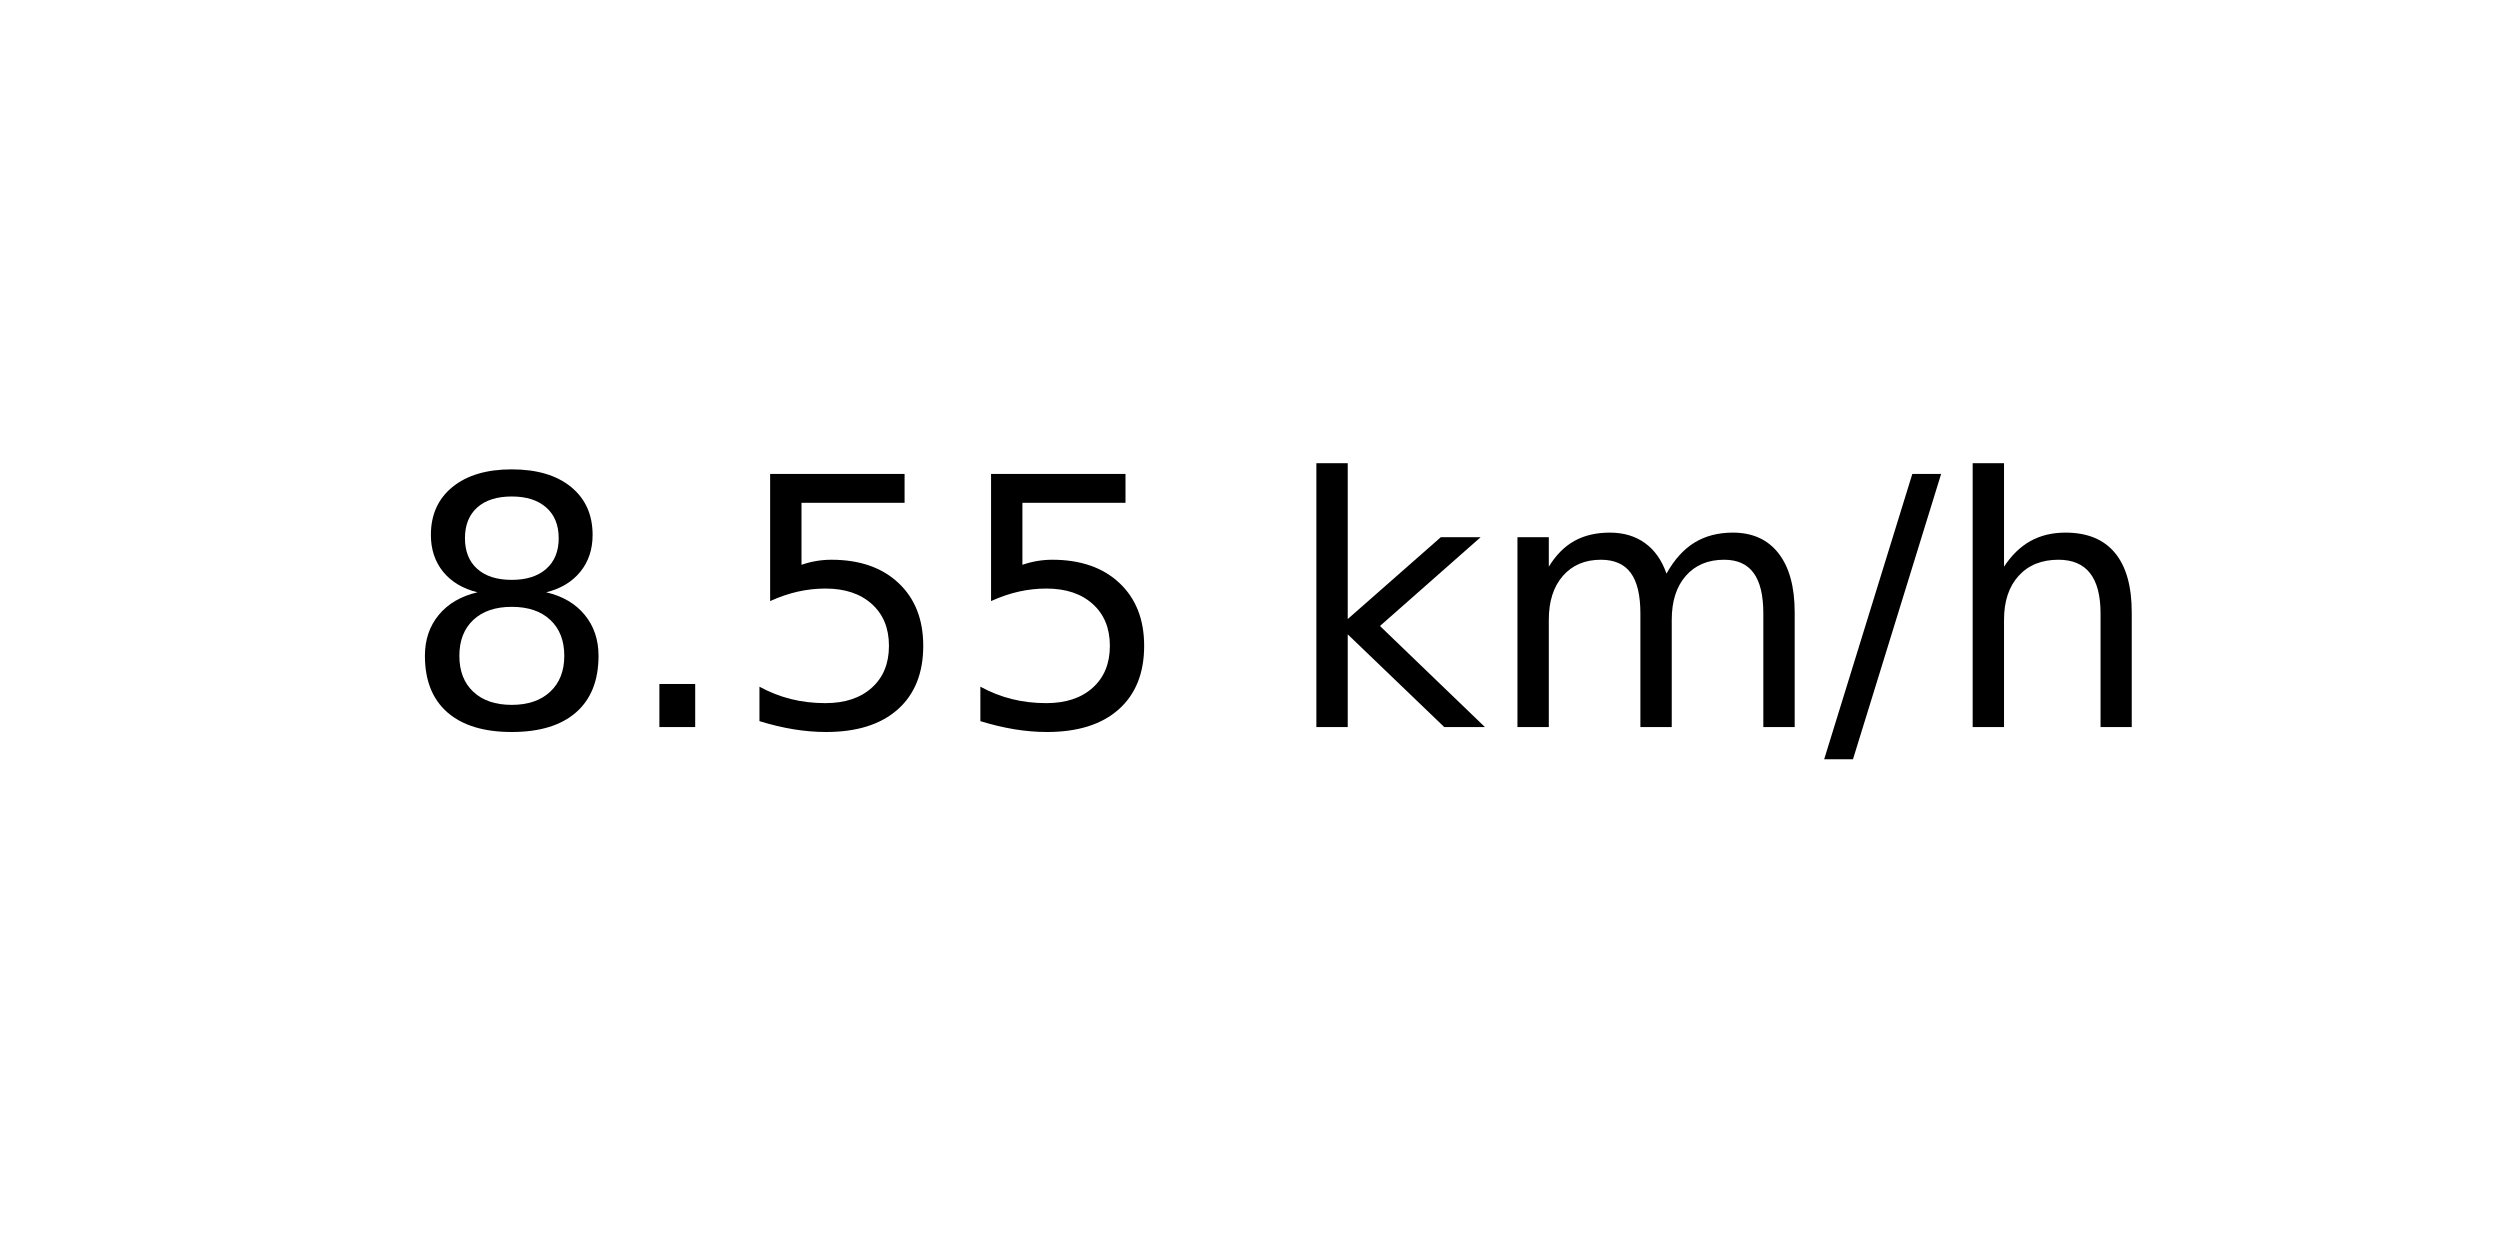
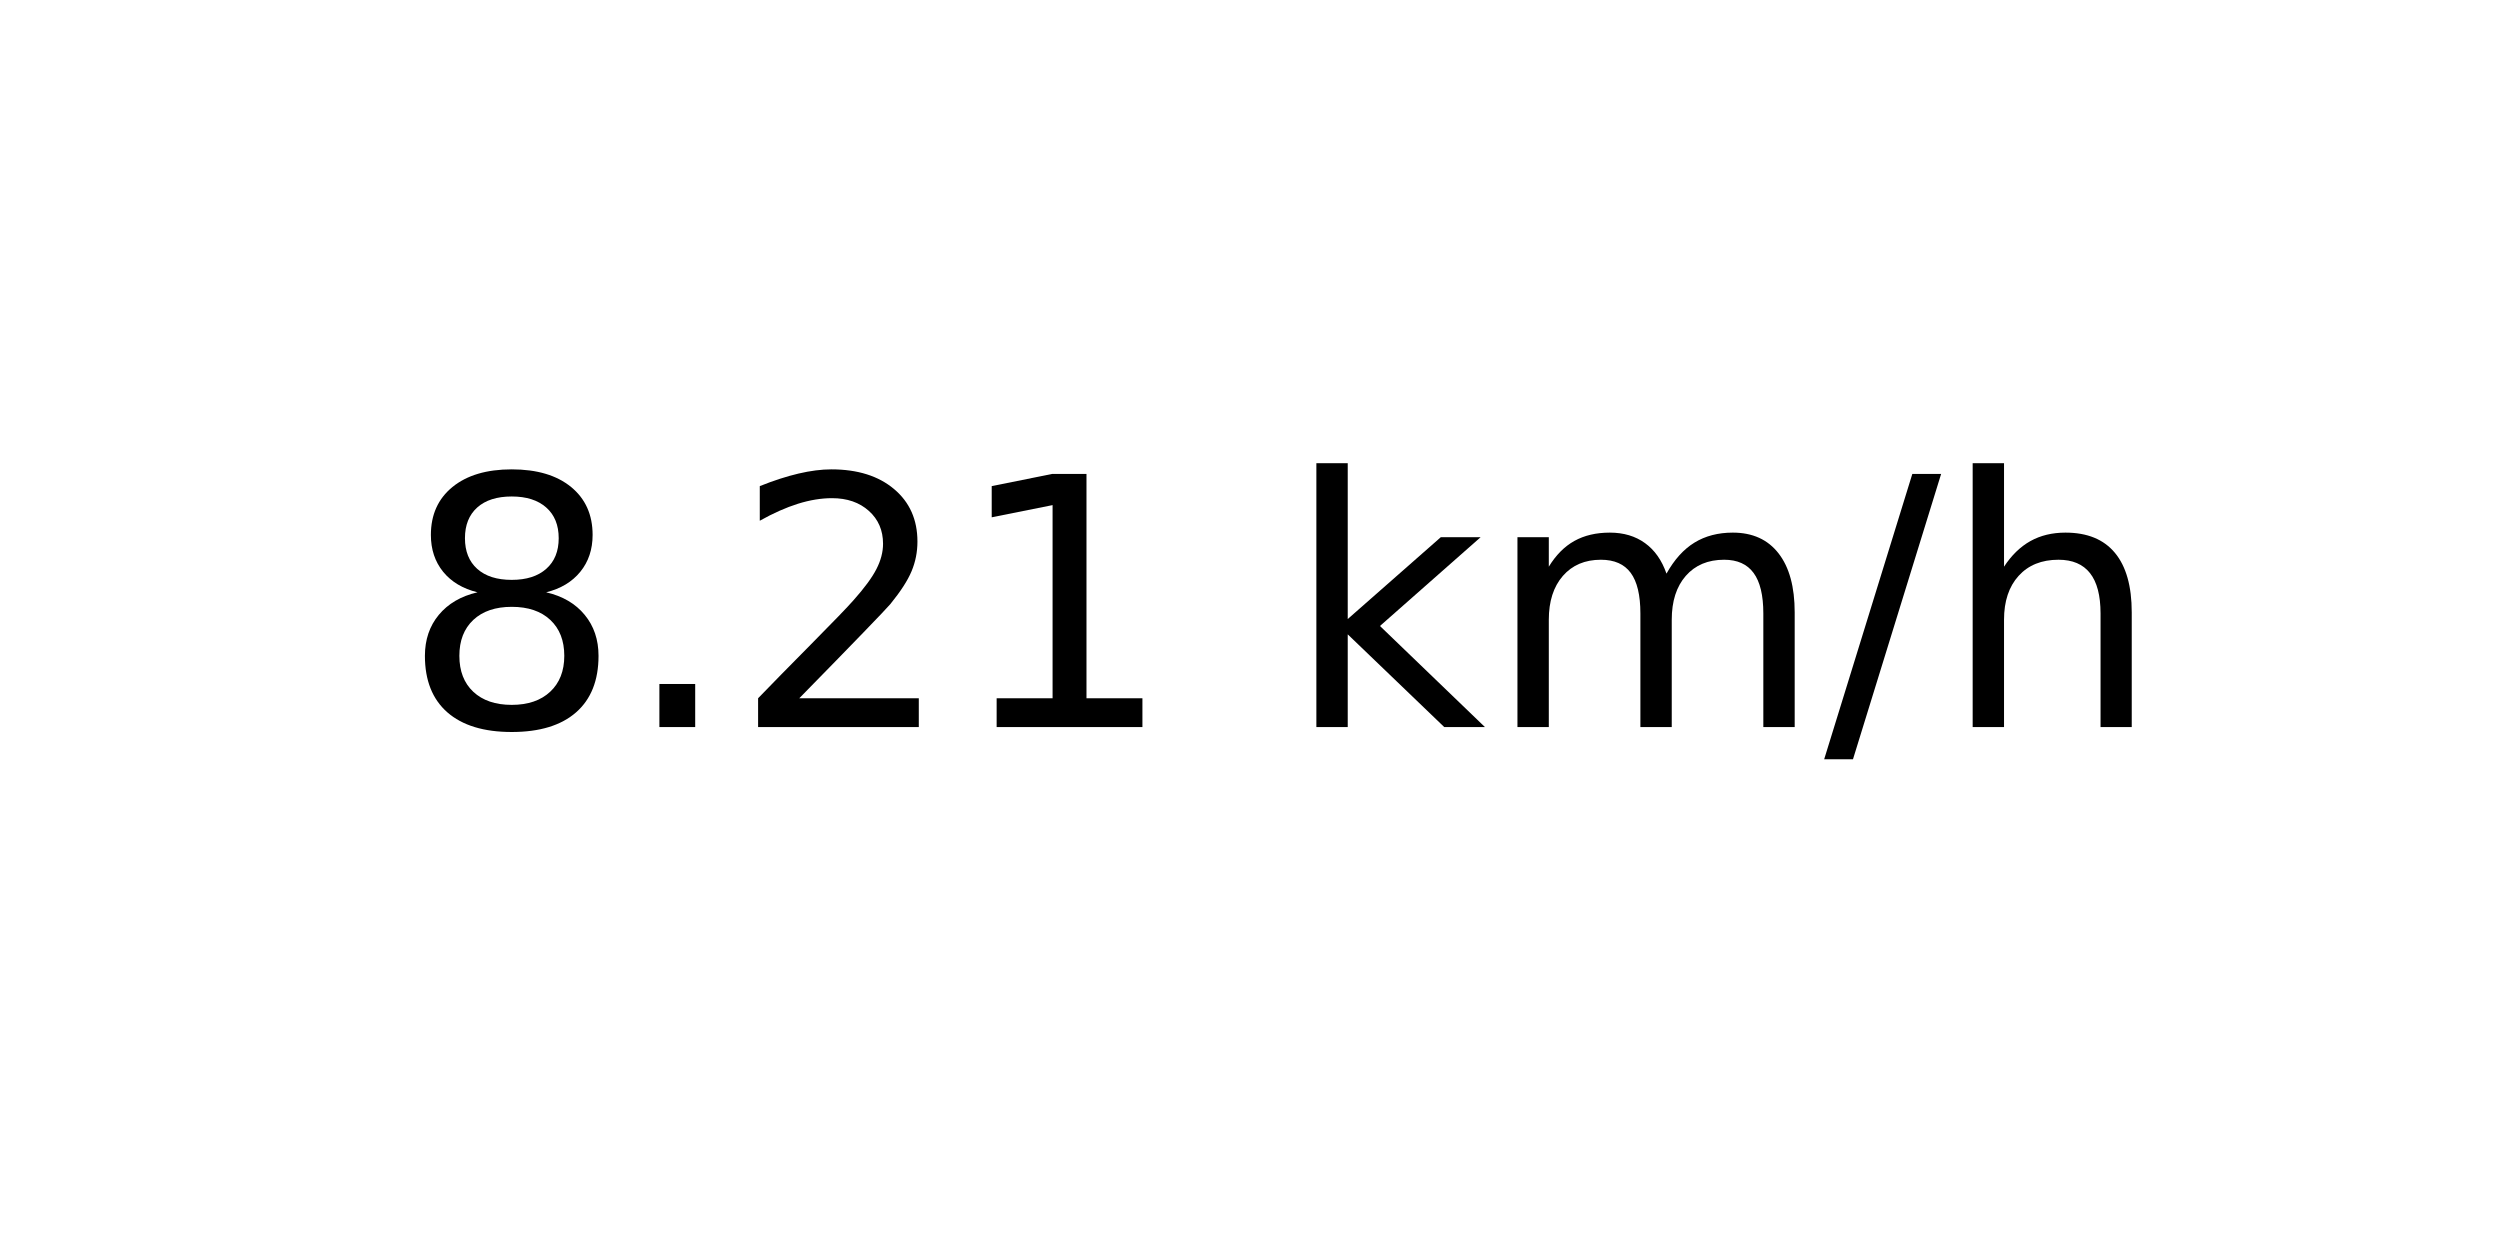
<svg xmlns="http://www.w3.org/2000/svg" xmlns:xlink="http://www.w3.org/1999/xlink" width="72pt" height="36pt" viewBox="0 0 72 36" version="1.1">
  <defs>
    <style type="text/css">*{stroke-linejoin: round; stroke-linecap: butt}</style>
  </defs>
  <g id="figure_1">
    <g id="axes_1">
      <g id="text_1">
        <g transform="translate(11.55937 20.93937) scale(0.1 -0.1)">
          <defs>
            <path id="DejaVuSans-38" d="M 2034 2216  Q 1584 2216 1326 1975  Q 1069 1734 1069 1313  Q 1069 891 1326 650  Q 1584 409 2034 409  Q 2484 409 2743 651  Q 3003 894 3003 1313  Q 3003 1734 2745 1975  Q 2488 2216 2034 2216  z M 1403 2484  Q 997 2584 770 2862  Q 544 3141 544 3541  Q 544 4100 942 4425  Q 1341 4750 2034 4750  Q 2731 4750 3128 4425  Q 3525 4100 3525 3541  Q 3525 3141 3298 2862  Q 3072 2584 2669 2484  Q 3125 2378 3379 2068  Q 3634 1759 3634 1313  Q 3634 634 3220 271  Q 2806 -91 2034 -91  Q 1263 -91 848 271  Q 434 634 434 1313  Q 434 1759 690 2068  Q 947 2378 1403 2484  z M 1172 3481  Q 1172 3119 1398 2916  Q 1625 2713 2034 2713  Q 2441 2713 2670 2916  Q 2900 3119 2900 3481  Q 2900 3844 2670 4047  Q 2441 4250 2034 4250  Q 1625 4250 1398 4047  Q 1172 3844 1172 3481  z " transform="scale(0.015625)" />
            <path id="DejaVuSans-2e" d="M 684 794  L 1344 794  L 1344 0  L 684 0  L 684 794  z " transform="scale(0.015625)" />
-             <path id="DejaVuSans-35" d="M 691 4666  L 3169 4666  L 3169 4134  L 1269 4134  L 1269 2991  Q 1406 3038 1543 3061  Q 1681 3084 1819 3084  Q 2600 3084 3056 2656  Q 3513 2228 3513 1497  Q 3513 744 3044 326  Q 2575 -91 1722 -91  Q 1428 -91 1123 -41  Q 819 9 494 109  L 494 744  Q 775 591 1075 516  Q 1375 441 1709 441  Q 2250 441 2565 725  Q 2881 1009 2881 1497  Q 2881 1984 2565 2268  Q 2250 2553 1709 2553  Q 1456 2553 1204 2497  Q 953 2441 691 2322  L 691 4666  z " transform="scale(0.015625)" />
+             <path id="DejaVuSans-32" d="M 1228 531  L 3431 531  L 3431 0  L 469 0  L 469 531  Q 828 903 1448 1529  Q 2069 2156 2228 2338  Q 2531 2678 2651 2914  Q 2772 3150 2772 3378  Q 2772 3750 2511 3984  Q 2250 4219 1831 4219  Q 1534 4219 1204 4116  Q 875 4013 500 3803  L 500 4441  Q 881 4594 1212 4672  Q 1544 4750 1819 4750  Q 2544 4750 2975 4387  Q 3406 4025 3406 3419  Q 3406 3131 3298 2873  Q 3191 2616 2906 2266  Q 2828 2175 2409 1742  Q 1991 1309 1228 531  z " transform="scale(0.015625)" />
+             <path id="DejaVuSans-31" d="M 794 531  L 1825 531  L 1825 4091  L 703 3866  L 703 4441  L 1819 4666  L 2450 4666  L 2450 531  L 3481 531  L 3481 0  L 794 0  L 794 531  z " transform="scale(0.015625)" />
            <path id="DejaVuSans-20" transform="scale(0.015625)" />
            <path id="DejaVuSans-6b" d="M 581 4863  L 1159 4863  L 1159 1991  L 2875 3500  L 3609 3500  L 1753 1863  L 3688 0  L 2938 0  L 1159 1709  L 1159 0  L 581 0  L 581 4863  z " transform="scale(0.015625)" />
            <path id="DejaVuSans-6d" d="M 3328 2828  Q 3544 3216 3844 3400  Q 4144 3584 4550 3584  Q 5097 3584 5394 3201  Q 5691 2819 5691 2113  L 5691 0  L 5113 0  L 5113 2094  Q 5113 2597 4934 2840  Q 4756 3084 4391 3084  Q 3944 3084 3684 2787  Q 3425 2491 3425 1978  L 3425 0  L 2847 0  L 2847 2094  Q 2847 2600 2669 2842  Q 2491 3084 2119 3084  Q 1678 3084 1418 2786  Q 1159 2488 1159 1978  L 1159 0  L 581 0  L 581 3500  L 1159 3500  L 1159 2956  Q 1356 3278 1631 3431  Q 1906 3584 2284 3584  Q 2666 3584 2933 3390  Q 3200 3197 3328 2828  z " transform="scale(0.015625)" />
            <path id="DejaVuSans-2f" d="M 1625 4666  L 2156 4666  L 531 -594  L 0 -594  L 1625 4666  z " transform="scale(0.015625)" />
            <path id="DejaVuSans-68" d="M 3513 2113  L 3513 0  L 2938 0  L 2938 2094  Q 2938 2591 2744 2837  Q 2550 3084 2163 3084  Q 1697 3084 1428 2787  Q 1159 2491 1159 1978  L 1159 0  L 581 0  L 581 4863  L 1159 4863  L 1159 2956  Q 1366 3272 1645 3428  Q 1925 3584 2291 3584  Q 2894 3584 3203 3211  Q 3513 2838 3513 2113  z " transform="scale(0.015625)" />
          </defs>
          <use xlink:href="#DejaVuSans-38" />
          <use xlink:href="#DejaVuSans-2e" x="63.623" />
-           <use xlink:href="#DejaVuSans-35" x="95.41" />
-           <use xlink:href="#DejaVuSans-35" x="159.033" />
+           <use xlink:href="#DejaVuSans-32" x="95.41" />
+           <use xlink:href="#DejaVuSans-31" x="159.033" />
          <use xlink:href="#DejaVuSans-20" x="222.656" />
          <use xlink:href="#DejaVuSans-6b" x="254.443" />
          <use xlink:href="#DejaVuSans-6d" x="312.354" />
          <use xlink:href="#DejaVuSans-2f" x="409.766" />
          <use xlink:href="#DejaVuSans-68" x="443.457" />
        </g>
      </g>
    </g>
  </g>
</svg>
